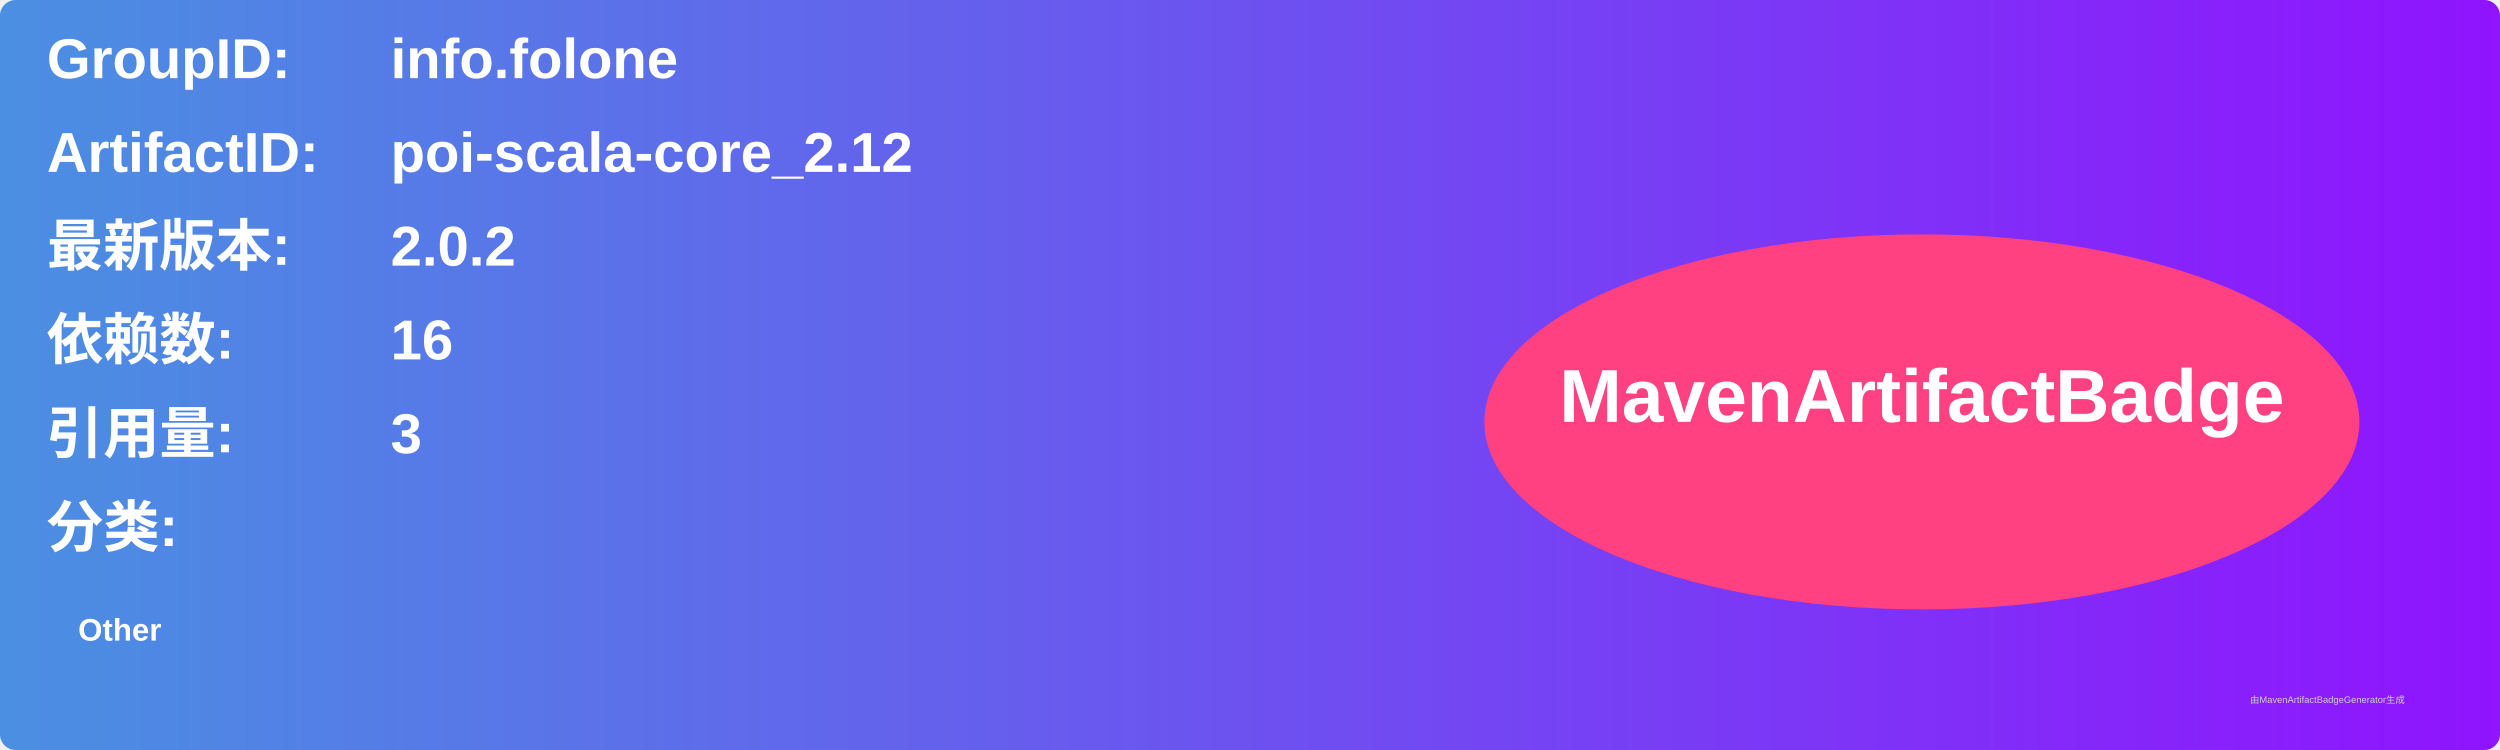
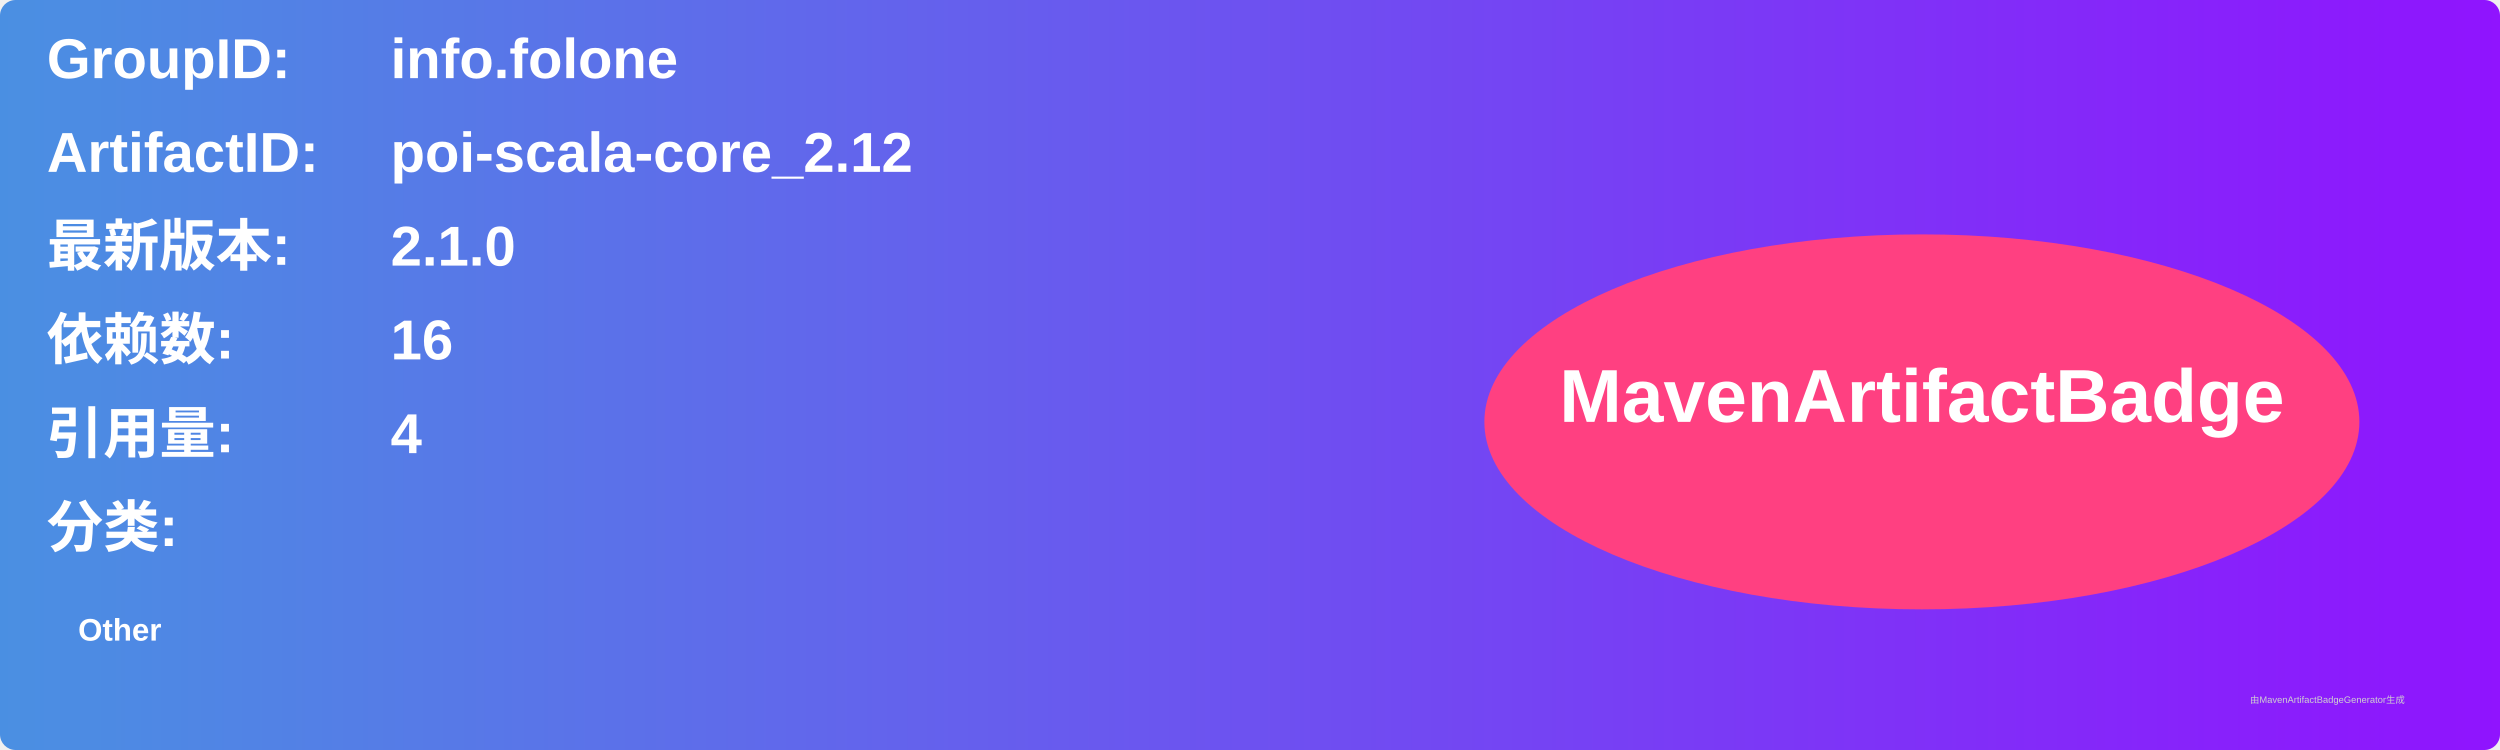
<svg xmlns="http://www.w3.org/2000/svg" width="800" height="240" viewBox="0 0 800 240">
  <linearGradient id="grad" x1="0%" y1="0%" x2="100%" y2="0%">
    <stop offset="0%" stop-color="#4a90e2" />
    <stop offset="100%" stop-color="#9013fe" />
  </linearGradient>
  <rect width="100%" height="100%" rx="5" ry="5" fill="url(#grad)" />
  <g transform="translate(15, 15)">
    <text x="0" y="10" font-family="Arial" font-size="18" fill="white" font-weight="bold" width="260">GroupID:</text>
    <text x="110" y="10" font-family="Arial" font-size="18" fill="white" font-weight="bold" width="460">info.folone</text>
    <text x="0" y="40" font-family="Arial" font-size="18" fill="white" font-weight="bold" width="260">ArtifactID:</text>
    <text x="110" y="40" font-family="Arial" font-size="18" fill="white" font-weight="bold" width="460">poi-scala-core_2.12</text>
    <text x="0" y="70" font-family="Arial" font-size="18" fill="white" font-weight="bold">最新版本:</text>
    <text x="110" y="70" font-family="Arial" font-size="18" fill="white" font-weight="bold">
-       <tspan font-weight="bold">2.0.2</tspan>
+       <tspan font-weight="bold">2.1.0</tspan>
    </text>
    <text x="0" y="100" font-family="Arial" font-size="18" fill="white" font-weight="bold">依赖数: </text>
    <text x="110" y="100" font-family="Arial" font-size="18" fill="white">
      <tspan font-weight="bold">16</tspan>
    </text>
    <text x="0" y="130" font-family="Arial" font-size="18" fill="white" font-weight="bold">引用量: </text>
    <text x="110" y="130" font-family="Arial" font-size="18" fill="white">
-       <tspan font-weight="bold">3</tspan>
+       <tspan font-weight="bold">4</tspan>
    </text>
    <text x="0" y="160" font-family="Arial" font-size="18" fill="white" font-weight="bold">分类:</text>
    <text x="10" y="190" font-family="Arial" font-size="10" fill="white">
      <tspan font-weight="bold">Other</tspan>
    </text>
    <ellipse cx="600" cy="120" rx="140" ry="60" fill="#ff4081" />
    <text x="600" y="120" text-anchor="middle" font-family="Arial" font-size="24" fill="white" font-weight="bold">MavenArtifactBadge</text>
  </g>
  <text x="720" y="225" font-family="Arial" font-size="3" fill="#d0d0d0">由MavenArtifactBadgeGenerator生成</text>
</svg>
